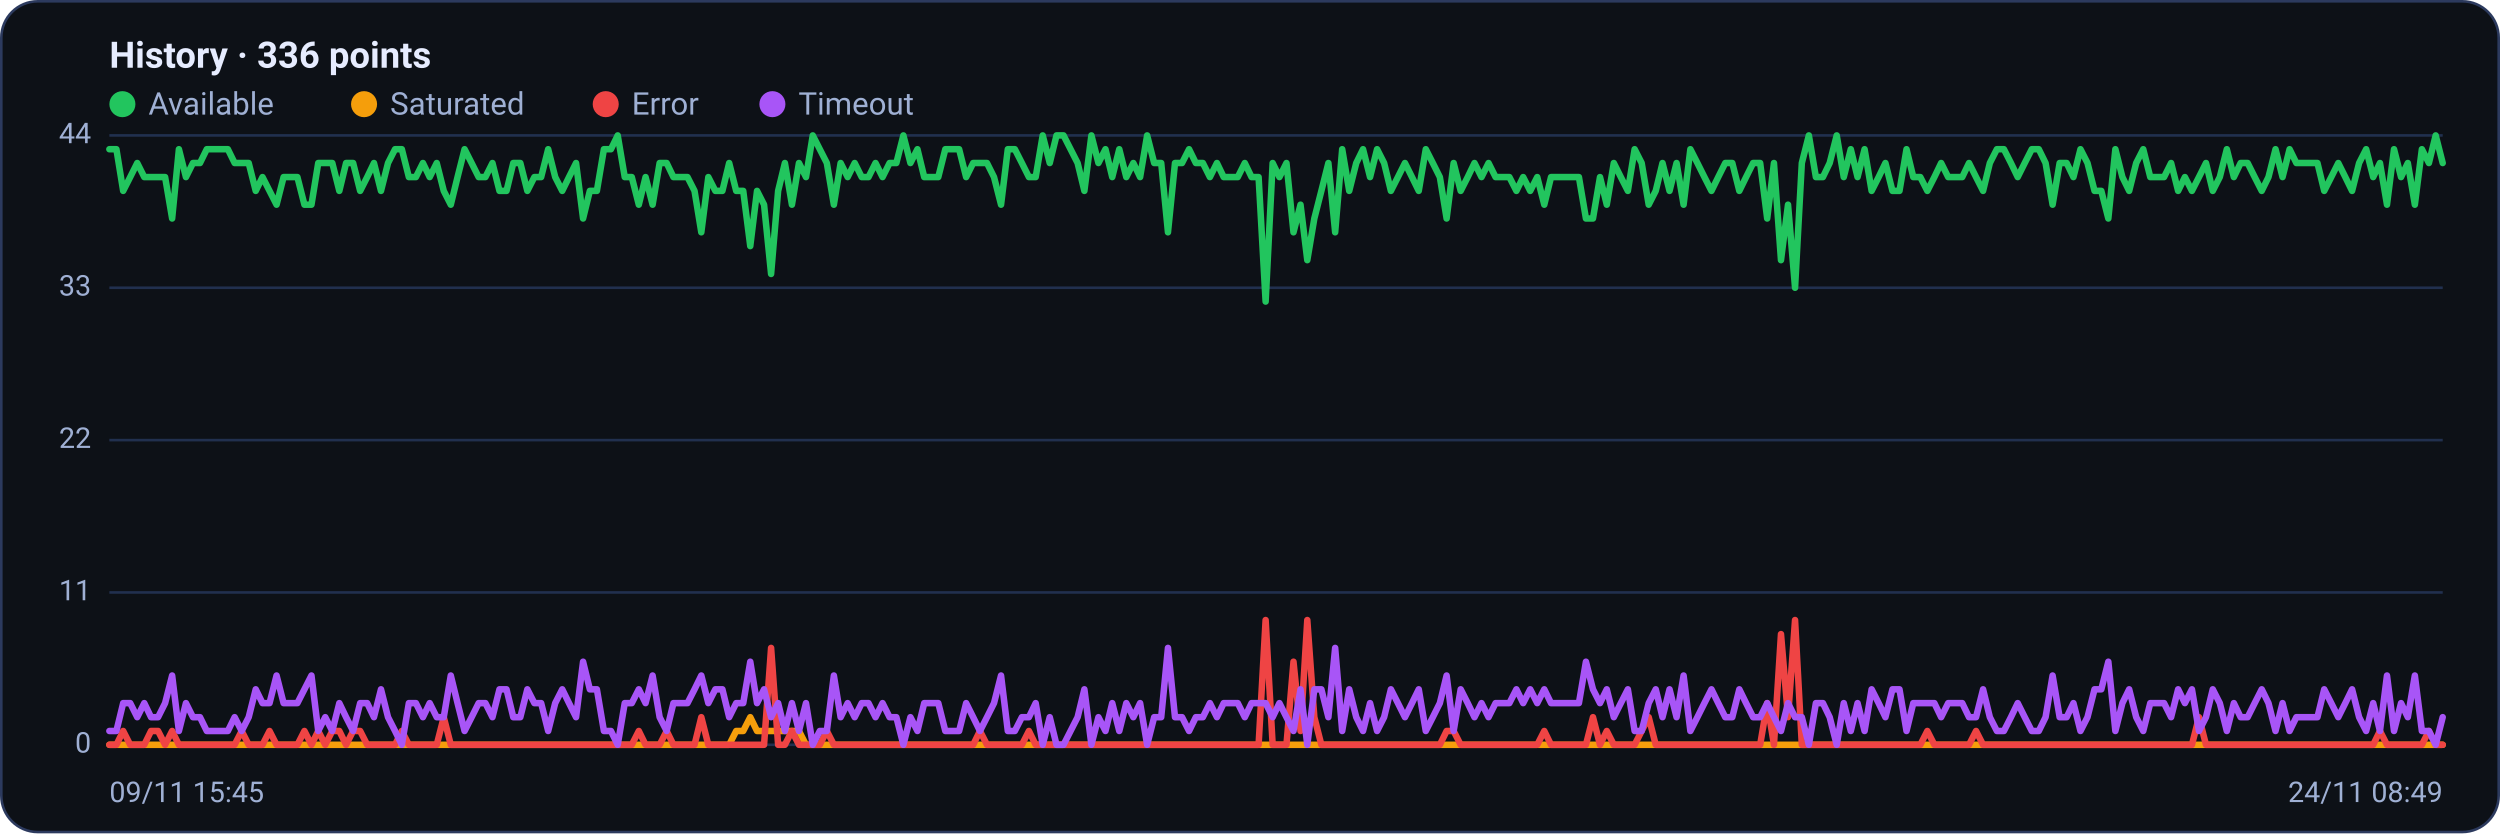
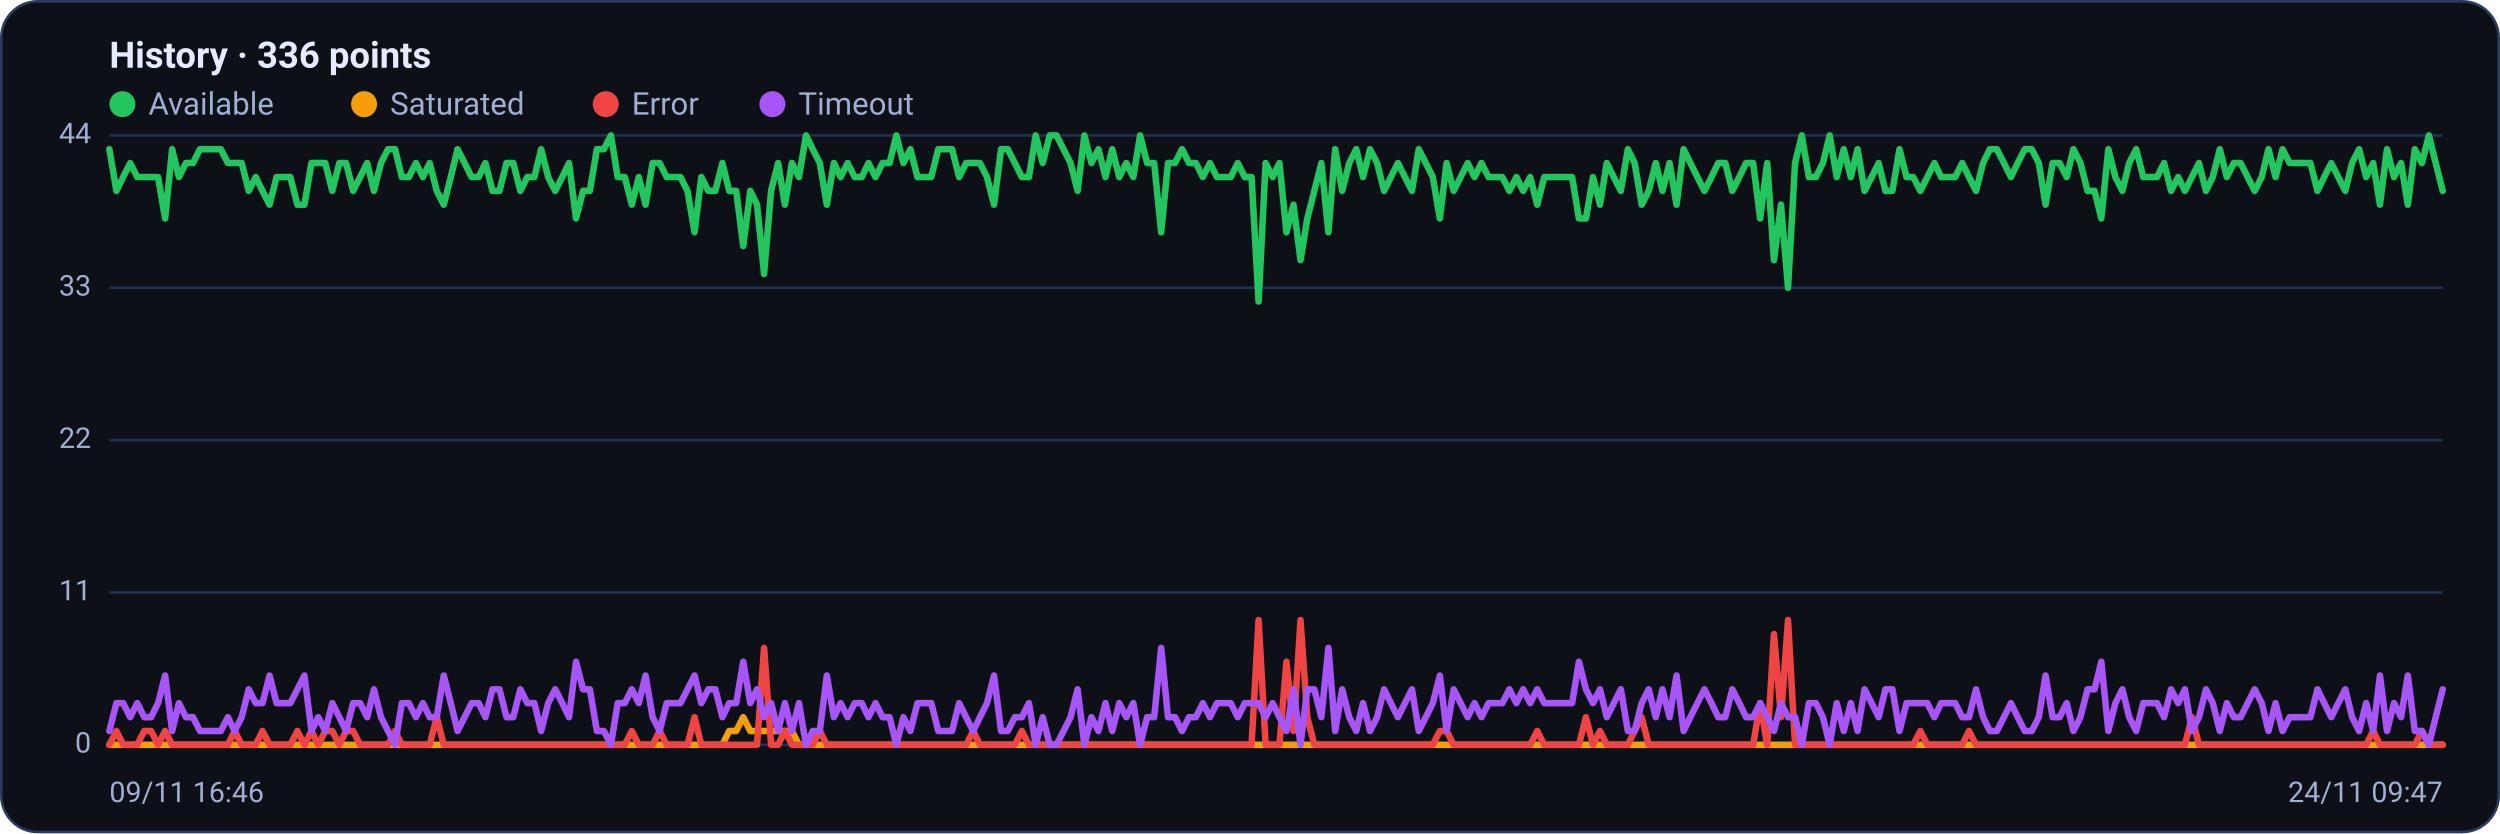
<svg xmlns="http://www.w3.org/2000/svg" viewBox="0 0 960 320" width="960" height="320" font-family="Segoe UI, system-ui, -apple-system, Roboto, Helvetica, Arial, sans-serif" role="img" aria-label="Availability history per region">
  <rect x="0.5" y="0.5" width="959" height="319" rx="14" fill="#0d1117" stroke="#2c3a5e" />
  <text x="42" y="26" font-size="14" font-weight="600" fill="#e6ecff">History · 336 points</text>
  <circle cx="47" cy="40" r="5" fill="#22c55e" />
  <text x="57" y="44" font-size="12" fill="#9fb0d4">Available</text>
  <circle cx="139.8" cy="40" r="5" fill="#f59e0b" />
  <text x="149.8" y="44" font-size="12" fill="#9fb0d4">Saturated</text>
  <circle cx="232.6" cy="40" r="5" fill="#ef4444" />
  <text x="242.6" y="44" font-size="12" fill="#9fb0d4">Error</text>
  <circle cx="296.6" cy="40" r="5" fill="#a855f7" />
  <text x="306.6" y="44" font-size="12" fill="#9fb0d4">Timeout</text>
  <line x1="42" y1="286.0" x2="938" y2="286.0" stroke="#21304f" stroke-width="1" />
  <text x="35" y="289.0" text-anchor="end" font-size="11" fill="#9fb0d4">0</text>
  <line x1="42" y1="227.5" x2="938" y2="227.5" stroke="#21304f" stroke-width="1" />
  <text x="35" y="230.5" text-anchor="end" font-size="11" fill="#9fb0d4">11</text>
  <line x1="42" y1="169.0" x2="938" y2="169.0" stroke="#21304f" stroke-width="1" />
  <text x="35" y="172.0" text-anchor="end" font-size="11" fill="#9fb0d4">22</text>
  <line x1="42" y1="110.5" x2="938" y2="110.5" stroke="#21304f" stroke-width="1" />
  <text x="35" y="113.5" text-anchor="end" font-size="11" fill="#9fb0d4">33</text>
  <line x1="42" y1="52.0" x2="938" y2="52.0" stroke="#21304f" stroke-width="1" />
  <text x="35" y="55.0" text-anchor="end" font-size="11" fill="#9fb0d4">44</text>
-   <polyline fill="none" stroke="#22c55e" stroke-width="2.5" stroke-linejoin="round" stroke-linecap="round" points="42.0,57.3 44.7,57.3 47.3,73.3 50.0,68.0 52.7,62.6 55.4,68.0 58.0,68.0 60.7,68.0 63.4,68.0 66.1,83.9 68.7,57.3 71.4,68.0 74.1,62.6 76.8,62.6 79.4,57.3 82.1,57.3 84.8,57.3 87.5,57.3 90.1,62.6 92.8,62.6 95.5,62.6 98.2,73.3 100.8,68.0 103.5,73.3 106.2,78.6 108.9,68.0 111.5,68.0 114.2,68.0 116.9,78.6 119.6,78.6 122.2,62.6 124.9,62.6 127.6,62.6 130.3,73.3 132.9,62.6 135.6,62.6 138.3,73.3 141.0,68.0 143.6,62.6 146.3,73.3 149.0,62.6 151.7,57.3 154.3,57.3 157.0,68.0 159.7,68.0 162.4,62.6 165.0,68.0 167.7,62.6 170.4,73.3 173.1,78.6 175.7,68.0 178.4,57.3 181.1,62.6 183.8,68.0 186.4,68.0 189.1,62.6 191.8,73.3 194.5,73.3 197.1,62.6 199.8,62.6 202.5,73.3 205.2,68.0 207.8,68.0 210.5,57.3 213.2,68.0 215.9,73.3 218.5,68.0 221.2,62.6 223.9,83.9 226.5,73.3 229.2,73.3 231.9,57.3 234.6,57.3 237.2,52.0 239.9,68.0 242.6,68.0 245.3,78.6 247.9,68.0 250.6,78.6 253.3,62.6 256.0,62.6 258.6,68.0 261.3,68.0 264.0,68.0 266.7,73.3 269.3,89.2 272.0,68.0 274.7,73.3 277.4,73.3 280.0,62.6 282.7,73.3 285.4,73.3 288.1,94.5 290.7,73.3 293.4,78.6 296.1,105.2 298.8,73.3 301.4,62.6 304.1,78.6 306.8,62.6 309.5,68.0 312.1,52.0 314.8,57.3 317.5,62.6 320.2,78.6 322.8,62.6 325.5,68.0 328.2,62.6 330.9,68.0 333.5,68.0 336.2,62.6 338.9,68.0 341.6,62.6 344.2,62.6 346.9,52.0 349.6,62.6 352.3,57.3 354.9,68.0 357.6,68.0 360.3,68.0 363.0,57.3 365.6,57.3 368.3,57.3 371.0,68.0 373.7,62.6 376.3,62.6 379.0,62.6 381.7,68.0 384.4,78.6 387.0,57.3 389.7,57.3 392.4,62.6 395.1,68.0 397.7,68.0 400.4,52.0 403.1,62.6 405.7,52.0 408.4,52.0 411.1,57.3 413.8,62.6 416.4,73.3 419.1,52.0 421.8,62.6 424.5,57.3 427.1,68.0 429.8,57.3 432.5,68.0 435.2,62.6 437.8,68.0 440.5,52.0 443.2,62.6 445.9,62.6 448.5,89.2 451.2,62.6 453.9,62.6 456.6,57.3 459.2,62.6 461.9,62.6 464.6,68.0 467.3,62.6 469.9,68.0 472.6,68.0 475.3,68.0 478.0,62.6 480.6,68.0 483.3,68.0 486.0,115.8 488.7,62.6 491.3,68.0 494.0,62.6 496.7,89.2 499.4,78.6 502.0,99.9 504.7,83.9 507.4,73.3 510.1,62.6 512.7,89.2 515.4,57.3 518.1,73.3 520.8,62.6 523.4,57.3 526.1,68.0 528.8,57.3 531.5,62.6 534.1,73.3 536.8,68.0 539.5,62.6 542.2,68.0 544.8,73.3 547.5,57.3 550.2,62.6 552.9,68.0 555.5,83.9 558.2,62.6 560.9,73.3 563.6,68.0 566.2,62.6 568.9,68.0 571.6,62.6 574.3,68.0 576.9,68.0 579.6,68.0 582.3,73.3 584.9,68.0 587.6,73.3 590.3,68.0 593.0,78.6 595.6,68.0 598.3,68.0 601.0,68.0 603.7,68.0 606.3,68.0 609.0,83.9 611.7,83.9 614.4,68.0 617.0,78.6 619.7,62.6 622.4,68.0 625.1,73.3 627.7,57.3 630.4,62.6 633.1,78.6 635.8,73.3 638.4,62.6 641.1,73.3 643.8,62.6 646.5,78.6 649.1,57.3 651.8,62.6 654.5,68.0 657.2,73.3 659.8,68.0 662.5,62.6 665.2,62.6 667.9,73.3 670.5,68.0 673.2,62.6 675.9,62.6 678.6,83.9 681.2,62.6 683.9,99.9 686.6,78.6 689.3,110.5 691.9,62.6 694.6,52.0 697.3,68.0 700.0,68.0 702.6,62.6 705.3,52.0 708.0,68.0 710.7,57.3 713.3,68.0 716.0,57.3 718.7,73.3 721.4,68.0 724.0,62.6 726.7,73.3 729.4,73.3 732.1,57.3 734.7,68.0 737.4,68.0 740.1,73.3 742.8,68.0 745.4,62.6 748.1,68.0 750.8,68.0 753.5,68.0 756.1,62.6 758.8,68.0 761.5,73.3 764.1,62.6 766.8,57.3 769.5,57.3 772.2,62.6 774.8,68.0 777.5,62.6 780.2,57.3 782.9,57.3 785.5,62.6 788.2,78.6 790.9,62.6 793.6,62.6 796.2,68.0 798.9,57.3 801.6,62.6 804.3,73.3 806.9,73.3 809.6,83.9 812.3,57.3 815.0,68.0 817.6,73.3 820.3,62.6 823.0,57.3 825.7,68.0 828.3,68.0 831.0,68.0 833.7,62.6 836.4,73.3 839.0,68.0 841.7,73.3 844.4,68.0 847.1,62.6 849.7,73.3 852.4,68.0 855.1,57.3 857.8,68.0 860.4,62.6 863.1,62.6 865.8,68.0 868.5,73.3 871.1,68.0 873.8,57.3 876.5,68.0 879.2,57.3 881.8,62.6 884.5,62.6 887.2,62.6 889.9,62.6 892.5,73.3 895.2,68.0 897.9,62.6 900.6,68.0 903.2,73.3 905.9,62.6 908.6,57.3 911.3,68.0 913.9,62.6 916.6,78.6 919.3,57.3 922.0,68.0 924.6,62.6 927.3,78.6 930.0,57.3 932.7,62.6 935.3,52.0 938.0,62.6" />
-   <polyline fill="none" stroke="#f59e0b" stroke-width="2.5" stroke-linejoin="round" stroke-linecap="round" points="42.0,286.0 44.7,286.0 47.3,286.0 50.0,286.0 52.7,286.0 55.4,286.0 58.0,286.0 60.7,286.0 63.4,286.0 66.1,286.0 68.7,286.0 71.4,286.0 74.1,286.0 76.8,286.0 79.4,286.0 82.1,286.0 84.8,286.0 87.5,286.0 90.1,286.0 92.8,286.0 95.5,286.0 98.2,286.0 100.8,286.0 103.5,286.0 106.2,286.0 108.9,286.0 111.5,286.0 114.2,286.0 116.9,286.0 119.6,286.0 122.2,286.0 124.9,286.0 127.6,286.0 130.3,286.0 132.9,286.0 135.6,286.0 138.3,286.0 141.0,286.0 143.6,286.0 146.3,286.0 149.0,286.0 151.7,286.0 154.3,286.0 157.0,286.0 159.7,286.0 162.4,286.0 165.0,286.0 167.7,286.0 170.4,286.0 173.1,286.0 175.7,286.0 178.4,286.0 181.1,286.0 183.8,286.0 186.4,286.0 189.1,286.0 191.8,286.0 194.5,286.0 197.1,286.0 199.8,286.0 202.5,286.0 205.2,286.0 207.8,286.0 210.5,286.0 213.2,286.0 215.9,286.0 218.5,286.0 221.2,286.0 223.9,286.0 226.5,286.0 229.2,286.0 231.9,286.0 234.6,286.0 237.2,286.0 239.9,286.0 242.6,286.0 245.3,286.0 247.9,286.0 250.6,286.0 253.3,286.0 256.0,286.0 258.6,286.0 261.3,286.0 264.0,286.0 266.7,286.0 269.3,286.0 272.0,286.0 274.7,286.0 277.4,286.0 280.0,286.0 282.7,280.7 285.4,280.7 288.1,275.4 290.7,280.7 293.4,280.7 296.1,280.7 298.8,280.7 301.4,280.7 304.1,280.7 306.8,280.7 309.5,286.0 312.1,286.0 314.8,286.0 317.5,286.0 320.2,286.0 322.8,286.0 325.5,286.0 328.2,286.0 330.9,286.0 333.5,286.0 336.2,286.0 338.9,286.0 341.6,286.0 344.2,286.0 346.9,286.0 349.6,286.0 352.3,286.0 354.9,286.0 357.6,286.0 360.3,286.0 363.0,286.0 365.6,286.0 368.3,286.0 371.0,286.0 373.7,286.0 376.3,286.0 379.0,286.0 381.7,286.0 384.4,286.0 387.0,286.0 389.7,286.0 392.4,286.0 395.1,286.0 397.7,286.0 400.4,286.0 403.1,286.0 405.7,286.0 408.4,286.0 411.1,286.0 413.8,286.0 416.4,286.0 419.1,286.0 421.8,286.0 424.5,286.0 427.1,286.0 429.8,286.0 432.5,286.0 435.2,286.0 437.8,286.0 440.5,286.0 443.2,286.0 445.9,286.0 448.5,286.0 451.2,286.0 453.9,286.0 456.6,286.0 459.2,286.0 461.9,286.0 464.6,286.0 467.3,286.0 469.9,286.0 472.6,286.0 475.3,286.0 478.0,286.0 480.6,286.0 483.3,286.0 486.0,286.0 488.7,286.0 491.3,286.0 494.0,286.0 496.7,286.0 499.4,286.0 502.0,286.0 504.7,286.0 507.4,286.0 510.1,286.0 512.7,286.0 515.4,286.0 518.1,286.0 520.8,286.0 523.4,286.0 526.1,286.0 528.8,286.0 531.5,286.0 534.1,286.0 536.8,286.0 539.5,286.0 542.2,286.0 544.8,286.0 547.5,286.0 550.2,286.0 552.9,286.0 555.5,286.0 558.2,286.0 560.9,286.0 563.6,286.0 566.2,286.0 568.9,286.0 571.6,286.0 574.3,286.0 576.9,286.0 579.6,286.0 582.3,286.0 584.9,286.0 587.6,286.0 590.3,286.0 593.0,286.0 595.6,286.0 598.3,286.0 601.0,286.0 603.7,286.0 606.3,286.0 609.0,286.0 611.7,286.0 614.4,286.0 617.0,286.0 619.7,286.0 622.4,286.0 625.1,286.0 627.7,286.0 630.4,286.0 633.1,286.0 635.8,286.0 638.4,286.0 641.1,286.0 643.8,286.0 646.5,286.0 649.1,286.0 651.8,286.0 654.5,286.0 657.2,286.0 659.8,286.0 662.5,286.0 665.2,286.0 667.9,286.0 670.5,286.0 673.2,286.0 675.9,286.0 678.6,286.0 681.2,286.0 683.9,286.0 686.6,286.0 689.3,286.0 691.9,286.0 694.6,286.0 697.3,286.0 700.0,286.0 702.6,286.0 705.3,286.0 708.0,286.0 710.7,286.0 713.3,286.0 716.0,286.0 718.7,286.0 721.4,286.0 724.0,286.0 726.7,286.0 729.4,286.0 732.1,286.0 734.7,286.0 737.4,286.0 740.1,286.0 742.8,286.0 745.4,286.0 748.1,286.0 750.8,286.0 753.5,286.0 756.1,286.0 758.8,286.0 761.5,286.0 764.1,286.0 766.8,286.0 769.5,286.0 772.2,286.0 774.8,286.0 777.5,286.0 780.2,286.0 782.9,286.0 785.5,286.0 788.2,286.0 790.9,286.0 793.6,286.0 796.2,286.0 798.9,286.0 801.6,286.0 804.3,286.0 806.9,286.0 809.6,286.0 812.3,286.0 815.0,286.0 817.6,286.0 820.3,286.0 823.0,286.0 825.7,286.0 828.3,286.0 831.0,286.0 833.7,286.0 836.4,286.0 839.0,286.0 841.7,286.0 844.4,286.0 847.1,286.0 849.7,286.0 852.4,286.0 855.1,286.0 857.8,286.0 860.4,286.0 863.1,286.0 865.8,286.0 868.5,286.0 871.1,286.0 873.8,286.0 876.5,286.0 879.2,286.0 881.8,286.0 884.5,286.0 887.2,286.0 889.9,286.0 892.5,286.0 895.2,286.0 897.9,286.0 900.6,286.0 903.2,286.0 905.9,286.0 908.6,286.0 911.3,286.0 913.9,286.0 916.6,286.0 919.3,286.0 922.0,286.0 924.6,286.0 927.3,286.0 930.0,286.0 932.7,286.0 935.3,286.0 938.0,286.0" />
-   <polyline fill="none" stroke="#ef4444" stroke-width="2.5" stroke-linejoin="round" stroke-linecap="round" points="42.0,286.0 44.7,286.0 47.3,280.7 50.0,286.0 52.7,286.0 55.4,286.0 58.0,280.7 60.7,280.7 63.4,286.0 66.1,280.7 68.7,286.0 71.4,286.0 74.1,286.0 76.8,286.0 79.4,286.0 82.1,286.0 84.8,286.0 87.5,286.0 90.1,286.0 92.8,280.7 95.5,286.0 98.2,286.0 100.8,286.0 103.5,280.7 106.2,286.0 108.9,286.0 111.5,286.0 114.2,286.0 116.9,280.7 119.6,286.0 122.2,280.7 124.9,286.0 127.6,280.7 130.3,280.7 132.9,286.0 135.6,280.7 138.3,280.7 141.0,286.0 143.6,286.0 146.3,286.0 149.0,286.0 151.7,286.0 154.3,280.7 157.0,286.0 159.7,286.0 162.4,286.0 165.0,286.0 167.7,286.0 170.4,275.4 173.1,286.0 175.7,286.0 178.4,286.0 181.1,286.0 183.8,286.0 186.4,286.0 189.1,286.0 191.8,286.0 194.5,286.0 197.1,286.0 199.8,286.0 202.5,286.0 205.2,286.0 207.8,286.0 210.5,286.0 213.2,286.0 215.9,286.0 218.5,286.0 221.2,286.0 223.9,286.0 226.5,286.0 229.2,286.0 231.9,286.0 234.6,286.0 237.2,286.0 239.9,286.0 242.6,286.0 245.3,280.7 247.9,286.0 250.6,286.0 253.3,286.0 256.0,280.7 258.6,286.0 261.3,286.0 264.0,286.0 266.7,286.0 269.3,275.4 272.0,286.0 274.7,286.0 277.4,286.0 280.0,286.0 282.7,286.0 285.4,286.0 288.1,286.0 290.7,286.0 293.4,286.0 296.1,248.8 298.8,286.0 301.4,286.0 304.1,280.7 306.8,286.0 309.5,286.0 312.1,286.0 314.8,286.0 317.5,280.7 320.2,286.0 322.8,286.0 325.5,286.0 328.2,286.0 330.9,286.0 333.5,286.0 336.2,286.0 338.9,286.0 341.6,286.0 344.2,286.0 346.9,286.0 349.6,286.0 352.3,286.0 354.9,286.0 357.6,286.0 360.3,286.0 363.0,286.0 365.6,286.0 368.3,286.0 371.0,286.0 373.7,286.0 376.3,280.7 379.0,286.0 381.7,286.0 384.4,286.0 387.0,286.0 389.7,286.0 392.4,286.0 395.1,280.7 397.7,286.0 400.4,286.0 403.1,286.0 405.7,286.0 408.4,286.0 411.1,286.0 413.8,286.0 416.4,286.0 419.1,286.0 421.8,286.0 424.5,286.0 427.1,286.0 429.8,286.0 432.5,286.0 435.2,286.0 437.8,286.0 440.5,286.0 443.2,286.0 445.9,286.0 448.5,286.0 451.2,286.0 453.9,286.0 456.6,286.0 459.2,286.0 461.9,286.0 464.6,286.0 467.3,286.0 469.9,286.0 472.6,286.0 475.3,286.0 478.0,286.0 480.6,286.0 483.3,286.0 486.0,238.1 488.7,286.0 491.3,286.0 494.0,286.0 496.7,254.1 499.4,280.7 502.0,238.1 504.7,275.4 507.4,286.0 510.1,286.0 512.7,286.0 515.4,286.0 518.1,286.0 520.8,286.0 523.4,286.0 526.1,286.0 528.8,286.0 531.5,286.0 534.1,286.0 536.8,286.0 539.5,286.0 542.2,286.0 544.8,286.0 547.5,286.0 550.2,286.0 552.9,286.0 555.5,280.7 558.2,280.7 560.9,286.0 563.6,286.0 566.2,286.0 568.9,286.0 571.6,286.0 574.3,286.0 576.9,286.0 579.6,286.0 582.3,286.0 584.9,286.0 587.6,286.0 590.3,286.0 593.0,280.7 595.6,286.0 598.3,286.0 601.0,286.0 603.7,286.0 606.3,286.0 609.0,286.0 611.7,275.4 614.4,286.0 617.0,280.7 619.7,286.0 622.4,286.0 625.1,286.0 627.7,286.0 630.4,280.7 633.1,275.4 635.8,286.0 638.4,286.0 641.1,286.0 643.8,286.0 646.5,286.0 649.1,286.0 651.8,286.0 654.5,286.0 657.2,286.0 659.8,286.0 662.5,286.0 665.2,286.0 667.9,286.0 670.5,286.0 673.2,286.0 675.9,286.0 678.6,270.0 681.2,286.0 683.9,243.5 686.6,275.4 689.3,238.1 691.9,286.0 694.6,286.0 697.3,286.0 700.0,286.0 702.6,286.0 705.3,286.0 708.0,286.0 710.7,286.0 713.3,286.0 716.0,286.0 718.7,286.0 721.4,286.0 724.0,286.0 726.7,286.0 729.4,286.0 732.1,286.0 734.7,286.0 737.4,286.0 740.1,280.7 742.8,286.0 745.4,286.0 748.1,286.0 750.8,286.0 753.5,286.0 756.1,286.0 758.8,280.7 761.5,286.0 764.1,286.0 766.8,286.0 769.5,286.0 772.2,286.0 774.8,286.0 777.5,286.0 780.2,286.0 782.9,286.0 785.5,286.0 788.2,286.0 790.9,286.0 793.6,286.0 796.2,286.0 798.9,286.0 801.6,286.0 804.3,286.0 806.9,286.0 809.6,286.0 812.3,286.0 815.0,286.0 817.6,286.0 820.3,286.0 823.0,286.0 825.7,286.0 828.3,286.0 831.0,286.0 833.7,286.0 836.4,286.0 839.0,286.0 841.7,286.0 844.4,275.4 847.1,286.0 849.7,286.0 852.4,286.0 855.1,286.0 857.8,286.0 860.4,286.0 863.1,286.0 865.8,286.0 868.5,286.0 871.1,286.0 873.8,286.0 876.5,286.0 879.2,286.0 881.8,286.0 884.5,286.0 887.2,286.0 889.9,286.0 892.5,286.0 895.2,286.0 897.9,286.0 900.6,286.0 903.2,286.0 905.9,286.0 908.6,286.0 911.3,286.0 913.9,280.7 916.6,286.0 919.3,286.0 922.0,286.0 924.6,286.0 927.3,286.0 930.0,286.0 932.7,280.7 935.3,286.0 938.0,286.0" />
-   <polyline fill="none" stroke="#a855f7" stroke-width="2.5" stroke-linejoin="round" stroke-linecap="round" points="42.0,280.7 44.7,280.7 47.3,270.0 50.0,270.0 52.7,275.4 55.4,270.0 58.0,275.4 60.7,275.4 63.4,270.0 66.1,259.4 68.7,280.7 71.4,270.0 74.1,275.4 76.8,275.4 79.4,280.7 82.1,280.7 84.8,280.7 87.5,280.7 90.1,275.4 92.8,280.7 95.5,275.4 98.2,264.7 100.8,270.0 103.5,270.0 106.2,259.4 108.9,270.0 111.5,270.0 114.2,270.0 116.9,264.7 119.6,259.4 122.2,280.7 124.9,275.4 127.6,280.7 130.3,270.0 132.9,275.4 135.6,280.7 138.3,270.0 141.0,270.0 143.6,275.4 146.3,264.7 149.0,275.4 151.7,280.7 154.3,286.0 157.0,270.0 159.7,270.0 162.4,275.4 165.0,270.0 167.7,275.4 170.4,275.4 173.1,259.4 175.7,270.0 178.4,280.7 181.1,275.4 183.8,270.0 186.4,270.0 189.1,275.4 191.8,264.7 194.5,264.7 197.1,275.4 199.8,275.4 202.5,264.7 205.2,270.0 207.8,270.0 210.5,280.7 213.2,270.0 215.9,264.7 218.5,270.0 221.2,275.4 223.9,254.1 226.5,264.7 229.2,264.7 231.9,280.7 234.6,280.7 237.2,286.0 239.9,270.0 242.6,270.0 245.3,264.7 247.9,270.0 250.6,259.4 253.3,275.4 256.0,280.7 258.6,270.0 261.3,270.0 264.0,270.0 266.7,264.7 269.3,259.4 272.0,270.0 274.7,264.7 277.4,264.7 280.0,275.4 282.7,270.0 285.4,270.0 288.1,254.1 290.7,270.0 293.4,264.7 296.1,275.4 298.8,270.0 301.4,280.7 304.1,270.0 306.8,280.7 309.5,270.0 312.1,286.0 314.8,280.7 317.5,280.7 320.2,259.4 322.8,275.4 325.5,270.0 328.2,275.4 330.9,270.0 333.5,270.0 336.2,275.4 338.9,270.0 341.6,275.4 344.2,275.4 346.9,286.0 349.6,275.4 352.3,280.7 354.9,270.0 357.6,270.0 360.3,270.0 363.0,280.7 365.6,280.7 368.3,280.7 371.0,270.0 373.7,275.4 376.3,280.7 379.0,275.4 381.7,270.0 384.4,259.4 387.0,280.7 389.7,280.7 392.4,275.4 395.1,275.4 397.7,270.0 400.4,286.0 403.1,275.4 405.7,286.0 408.4,286.0 411.1,280.7 413.8,275.4 416.4,264.7 419.1,286.0 421.8,275.4 424.5,280.7 427.1,270.0 429.8,280.7 432.5,270.0 435.2,275.4 437.8,270.0 440.5,286.0 443.2,275.4 445.9,275.4 448.5,248.8 451.2,275.4 453.9,275.4 456.6,280.7 459.2,275.4 461.9,275.4 464.6,270.0 467.3,275.4 469.9,270.0 472.6,270.0 475.3,270.0 478.0,275.4 480.6,270.0 483.3,270.0 486.0,270.0 488.7,275.4 491.3,270.0 494.0,275.4 496.7,280.7 499.4,264.7 502.0,286.0 504.7,264.7 507.4,264.7 510.1,275.4 512.7,248.8 515.4,280.7 518.1,264.7 520.8,275.4 523.4,280.7 526.1,270.0 528.8,280.7 531.5,275.4 534.1,264.7 536.8,270.0 539.5,275.4 542.2,270.0 544.8,264.7 547.5,280.7 550.2,275.4 552.9,270.0 555.5,259.4 558.2,280.7 560.9,264.7 563.6,270.0 566.2,275.4 568.9,270.0 571.6,275.4 574.3,270.0 576.9,270.0 579.6,270.0 582.3,264.7 584.9,270.0 587.6,264.7 590.3,270.0 593.0,264.7 595.6,270.0 598.3,270.0 601.0,270.0 603.7,270.0 606.3,270.0 609.0,254.1 611.7,264.7 614.4,270.0 617.0,264.7 619.7,275.4 622.4,270.0 625.1,264.7 627.7,280.7 630.4,280.7 633.1,270.0 635.8,264.7 638.4,275.4 641.1,264.7 643.8,275.4 646.5,259.4 649.1,280.7 651.8,275.4 654.5,270.0 657.2,264.7 659.8,270.0 662.5,275.4 665.2,275.4 667.9,264.7 670.5,270.0 673.2,275.4 675.9,275.4 678.6,270.0 681.2,275.4 683.9,280.7 686.6,270.0 689.3,275.4 691.9,275.4 694.6,286.0 697.3,270.0 700.0,270.0 702.6,275.4 705.3,286.0 708.0,270.0 710.7,280.7 713.3,270.0 716.0,280.7 718.7,264.7 721.4,270.0 724.0,275.4 726.7,264.7 729.4,264.7 732.1,280.7 734.7,270.0 737.4,270.0 740.1,270.0 742.8,270.0 745.4,275.4 748.1,270.0 750.8,270.0 753.5,270.0 756.1,275.4 758.8,275.4 761.5,264.7 764.1,275.4 766.8,280.7 769.5,280.7 772.2,275.4 774.8,270.0 777.5,275.4 780.2,280.7 782.9,280.7 785.5,275.4 788.2,259.4 790.9,275.4 793.6,275.4 796.2,270.0 798.9,280.7 801.6,275.4 804.3,264.7 806.9,264.7 809.6,254.1 812.3,280.7 815.0,270.0 817.6,264.7 820.3,275.4 823.0,280.7 825.7,270.0 828.3,270.0 831.0,270.0 833.7,275.4 836.4,264.7 839.0,270.0 841.7,264.7 844.4,280.7 847.1,275.4 849.7,264.7 852.4,270.0 855.1,280.7 857.8,270.0 860.4,275.4 863.1,275.4 865.8,270.0 868.5,264.7 871.1,270.0 873.8,280.7 876.5,270.0 879.2,280.7 881.8,275.4 884.5,275.4 887.2,275.4 889.9,275.4 892.5,264.7 895.2,270.0 897.9,275.4 900.6,270.0 903.2,264.7 905.9,275.4 908.6,280.7 911.3,270.0 913.9,280.7 916.6,259.4 919.3,280.7 922.0,270.0 924.6,275.4 927.3,259.4 930.0,280.7 932.7,280.7 935.3,286.0 938.0,275.4" />
-   <text x="42" y="308" font-size="11" fill="#9fb0d4">09/11 15:45</text>
-   <text x="938" y="308" text-anchor="end" font-size="11" fill="#9fb0d4">24/11 08:49</text>
+   <polyline fill="none" stroke="#22c55e" stroke-width="2.5" stroke-linejoin="round" stroke-linecap="round" points="42.0,57.3 44.7,73.3 47.3,68.0 50.0,62.6 52.7,68.0 55.4,68.0 58.0,68.0 60.7,68.0 63.4,83.9 66.1,57.3 68.7,68.0 71.4,62.6 74.1,62.6 76.8,57.3 79.4,57.3 82.1,57.3 84.8,57.3 87.5,62.6 90.1,62.6 92.8,62.6 95.5,73.3 98.2,68.0 100.8,73.3 103.5,78.6 106.2,68.0 108.9,68.0 111.5,68.0 114.2,78.6 116.9,78.6 119.6,62.6 122.2,62.6 124.9,62.6 127.6,73.3 130.3,62.6 132.9,62.6 135.6,73.3 138.3,68.0 141.0,62.6 143.6,73.3 146.3,62.6 149.0,57.3 151.7,57.3 154.3,68.0 157.0,68.0 159.7,62.6 162.4,68.0 165.0,62.6 167.7,73.3 170.4,78.6 173.1,68.0 175.7,57.3 178.4,62.6 181.1,68.0 183.8,68.0 186.4,62.6 189.1,73.3 191.8,73.3 194.5,62.6 197.1,62.6 199.8,73.3 202.5,68.0 205.2,68.0 207.8,57.3 210.5,68.0 213.2,73.3 215.9,68.0 218.5,62.6 221.2,83.9 223.9,73.3 226.5,73.3 229.2,57.3 231.9,57.3 234.6,52.0 237.2,68.0 239.9,68.0 242.6,78.6 245.3,68.0 247.9,78.6 250.6,62.6 253.3,62.6 256.0,68.0 258.6,68.0 261.3,68.0 264.0,73.3 266.7,89.2 269.3,68.0 272.0,73.3 274.7,73.3 277.4,62.6 280.0,73.3 282.7,73.3 285.4,94.5 288.1,73.3 290.7,78.6 293.4,105.2 296.1,73.3 298.8,62.6 301.4,78.6 304.1,62.6 306.8,68.0 309.5,52.0 312.1,57.3 314.8,62.6 317.5,78.6 320.2,62.6 322.8,68.0 325.5,62.6 328.2,68.0 330.9,68.0 333.5,62.6 336.2,68.0 338.9,62.6 341.6,62.6 344.2,52.0 346.9,62.6 349.6,57.3 352.3,68.0 354.9,68.0 357.6,68.0 360.3,57.3 363.0,57.3 365.6,57.3 368.3,68.0 371.0,62.6 373.7,62.6 376.3,62.6 379.0,68.0 381.7,78.6 384.4,57.3 387.0,57.3 389.7,62.6 392.4,68.0 395.1,68.0 397.7,52.0 400.4,62.6 403.1,52.0 405.7,52.0 408.4,57.3 411.1,62.6 413.8,73.3 416.4,52.0 419.1,62.6 421.8,57.3 424.5,68.0 427.1,57.3 429.8,68.0 432.5,62.6 435.2,68.0 437.8,52.0 440.5,62.6 443.2,62.6 445.9,89.2 448.5,62.6 451.2,62.6 453.9,57.3 456.6,62.6 459.2,62.6 461.9,68.0 464.6,62.6 467.3,68.0 469.9,68.0 472.6,68.0 475.3,62.6 478.0,68.0 480.6,68.0 483.3,115.8 486.0,62.6 488.7,68.0 491.3,62.6 494.0,89.2 496.7,78.6 499.4,99.9 502.0,83.9 504.7,73.3 507.4,62.6 510.1,89.2 512.7,57.3 515.4,73.3 518.1,62.6 520.8,57.3 523.4,68.0 526.1,57.3 528.8,62.6 531.5,73.3 534.1,68.0 536.8,62.6 539.5,68.0 542.2,73.3 544.8,57.3 547.5,62.6 550.2,68.0 552.9,83.9 555.5,62.6 558.2,73.3 560.9,68.0 563.6,62.6 566.2,68.0 568.9,62.6 571.6,68.0 574.3,68.0 576.9,68.0 579.6,73.3 582.3,68.0 584.9,73.3 587.6,68.0 590.3,78.6 593.0,68.0 595.6,68.0 598.3,68.0 601.0,68.0 603.7,68.0 606.3,83.9 609.0,83.9 611.7,68.0 614.4,78.6 617.0,62.6 619.7,68.0 622.4,73.3 625.1,57.3 627.7,62.6 630.4,78.6 633.1,73.3 635.8,62.6 638.4,73.3 641.1,62.6 643.8,78.6 646.5,57.3 649.1,62.6 651.8,68.0 654.5,73.3 657.2,68.0 659.8,62.6 662.5,62.6 665.2,73.3 667.9,68.0 670.5,62.6 673.2,62.6 675.9,83.9 678.6,62.6 681.2,99.9 683.9,78.6 686.6,110.5 689.3,62.6 691.9,52.0 694.6,68.0 697.3,68.0 700.0,62.6 702.6,52.0 705.3,68.0 708.0,57.3 710.7,68.0 713.3,57.3 716.0,73.3 718.7,68.0 721.4,62.6 724.0,73.3 726.7,73.3 729.4,57.3 732.1,68.0 734.7,68.0 737.4,73.3 740.1,68.0 742.8,62.6 745.4,68.0 748.1,68.0 750.8,68.0 753.5,62.6 756.1,68.0 758.8,73.3 761.5,62.6 764.1,57.3 766.8,57.3 769.5,62.6 772.2,68.0 774.8,62.6 777.5,57.3 780.2,57.3 782.9,62.6 785.5,78.6 788.2,62.6 790.9,62.6 793.6,68.0 796.2,57.3 798.9,62.6 801.6,73.3 804.3,73.3 806.9,83.9 809.6,57.3 812.3,68.0 815.0,73.3 817.6,62.6 820.3,57.3 823.0,68.0 825.7,68.0 828.3,68.0 831.0,62.6 833.7,73.3 836.4,68.0 839.0,73.3 841.7,68.0 844.4,62.6 847.1,73.3 849.7,68.0 852.4,57.3 855.1,68.0 857.8,62.6 860.4,62.6 863.1,68.0 865.8,73.3 868.5,68.0 871.1,57.3 873.8,68.0 876.5,57.3 879.2,62.6 881.8,62.6 884.5,62.6 887.2,62.6 889.9,73.3 892.5,68.0 895.2,62.6 897.9,68.0 900.6,73.3 903.2,62.6 905.9,57.3 908.6,68.0 911.3,62.6 913.9,78.6 916.6,57.3 919.3,68.0 922.0,62.6 924.6,78.6 927.3,57.3 930.0,62.6 932.7,52.0 935.3,62.6 938.0,73.3" />
+   <polyline fill="none" stroke="#f59e0b" stroke-width="2.5" stroke-linejoin="round" stroke-linecap="round" points="42.0,286.0 44.7,286.0 47.3,286.0 50.0,286.0 52.7,286.0 55.4,286.0 58.0,286.0 60.7,286.0 63.4,286.0 66.1,286.0 68.7,286.0 71.4,286.0 74.1,286.0 76.8,286.0 79.4,286.0 82.1,286.0 84.8,286.0 87.5,286.0 90.1,286.0 92.8,286.0 95.5,286.0 98.2,286.0 100.8,286.0 103.5,286.0 106.2,286.0 108.9,286.0 111.5,286.0 114.2,286.0 116.9,286.0 119.6,286.0 122.2,286.0 124.9,286.0 127.6,286.0 130.3,286.0 132.9,286.0 135.6,286.0 138.3,286.0 141.0,286.0 143.6,286.0 146.3,286.0 149.0,286.0 151.7,286.0 154.3,286.0 157.0,286.0 159.7,286.0 162.4,286.0 165.0,286.0 167.7,286.0 170.4,286.0 173.1,286.0 175.7,286.0 178.4,286.0 181.1,286.0 183.8,286.0 186.4,286.0 189.1,286.0 191.8,286.0 194.5,286.0 197.1,286.0 199.8,286.0 202.5,286.0 205.2,286.0 207.8,286.0 210.5,286.0 213.2,286.0 215.9,286.0 218.5,286.0 221.2,286.0 223.9,286.0 226.5,286.0 229.2,286.0 231.9,286.0 234.6,286.0 237.2,286.0 239.9,286.0 242.6,286.0 245.3,286.0 247.9,286.0 250.6,286.0 253.3,286.0 256.0,286.0 258.6,286.0 261.3,286.0 264.0,286.0 266.7,286.0 269.3,286.0 272.0,286.0 274.7,286.0 277.4,286.0 280.0,280.7 282.7,280.7 285.4,275.4 288.1,280.7 290.7,280.7 293.4,280.7 296.1,280.7 298.8,280.7 301.4,280.7 304.1,280.7 306.8,286.0 309.5,286.0 312.1,286.0 314.8,286.0 317.5,286.0 320.2,286.0 322.8,286.0 325.5,286.0 328.2,286.0 330.9,286.0 333.5,286.0 336.2,286.0 338.9,286.0 341.6,286.0 344.2,286.0 346.9,286.0 349.6,286.0 352.3,286.0 354.9,286.0 357.6,286.0 360.3,286.0 363.0,286.0 365.6,286.0 368.3,286.0 371.0,286.0 373.7,286.0 376.3,286.0 379.0,286.0 381.7,286.0 384.4,286.0 387.0,286.0 389.7,286.0 392.4,286.0 395.1,286.0 397.7,286.0 400.4,286.0 403.1,286.0 405.7,286.0 408.4,286.0 411.1,286.0 413.8,286.0 416.4,286.0 419.1,286.0 421.8,286.0 424.5,286.0 427.1,286.0 429.8,286.0 432.5,286.0 435.2,286.0 437.8,286.0 440.5,286.0 443.2,286.0 445.9,286.0 448.5,286.0 451.2,286.0 453.9,286.0 456.6,286.0 459.2,286.0 461.9,286.0 464.6,286.0 467.3,286.0 469.9,286.0 472.6,286.0 475.3,286.0 478.0,286.0 480.6,286.0 483.3,286.0 486.0,286.0 488.7,286.0 491.3,286.0 494.0,286.0 496.7,286.0 499.4,286.0 502.0,286.0 504.7,286.0 507.4,286.0 510.1,286.0 512.7,286.0 515.4,286.0 518.1,286.0 520.8,286.0 523.4,286.0 526.1,286.0 528.8,286.0 531.5,286.0 534.1,286.0 536.8,286.0 539.5,286.0 542.2,286.0 544.8,286.0 547.5,286.0 550.2,286.0 552.9,286.0 555.5,286.0 558.2,286.0 560.9,286.0 563.6,286.0 566.2,286.0 568.9,286.0 571.6,286.0 574.3,286.0 576.9,286.0 579.6,286.0 582.3,286.0 584.9,286.0 587.6,286.0 590.3,286.0 593.0,286.0 595.6,286.0 598.3,286.0 601.0,286.0 603.7,286.0 606.3,286.0 609.0,286.0 611.7,286.0 614.4,286.0 617.0,286.0 619.7,286.0 622.4,286.0 625.1,286.0 627.7,286.0 630.4,286.0 633.1,286.0 635.8,286.0 638.4,286.0 641.1,286.0 643.8,286.0 646.5,286.0 649.1,286.0 651.8,286.0 654.5,286.0 657.2,286.0 659.8,286.0 662.5,286.0 665.2,286.0 667.9,286.0 670.5,286.0 673.2,286.0 675.9,286.0 678.6,286.0 681.2,286.0 683.9,286.0 686.6,286.0 689.3,286.0 691.9,286.0 694.6,286.0 697.3,286.0 700.0,286.0 702.6,286.0 705.3,286.0 708.0,286.0 710.7,286.0 713.3,286.0 716.0,286.0 718.7,286.0 721.4,286.0 724.0,286.0 726.7,286.0 729.4,286.0 732.1,286.0 734.7,286.0 737.4,286.0 740.1,286.0 742.8,286.0 745.4,286.0 748.1,286.0 750.8,286.0 753.5,286.0 756.1,286.0 758.8,286.0 761.5,286.0 764.1,286.0 766.8,286.0 769.5,286.0 772.2,286.0 774.8,286.0 777.5,286.0 780.2,286.0 782.9,286.0 785.5,286.0 788.2,286.0 790.9,286.0 793.6,286.0 796.2,286.0 798.9,286.0 801.6,286.0 804.3,286.0 806.9,286.0 809.6,286.0 812.3,286.0 815.0,286.0 817.6,286.0 820.3,286.0 823.0,286.0 825.7,286.0 828.3,286.0 831.0,286.0 833.7,286.0 836.4,286.0 839.0,286.0 841.7,286.0 844.4,286.0 847.1,286.0 849.7,286.0 852.4,286.0 855.1,286.0 857.8,286.0 860.4,286.0 863.1,286.0 865.8,286.0 868.5,286.0 871.1,286.0 873.8,286.0 876.5,286.0 879.2,286.0 881.8,286.0 884.5,286.0 887.2,286.0 889.9,286.0 892.5,286.0 895.2,286.0 897.9,286.0 900.6,286.0 903.2,286.0 905.9,286.0 908.6,286.0 911.3,286.0 913.9,286.0 916.6,286.0 919.3,286.0 922.0,286.0 924.6,286.0 927.3,286.0 930.0,286.0 932.7,286.0 935.3,286.0 938.0,286.0" />
+   <polyline fill="none" stroke="#ef4444" stroke-width="2.5" stroke-linejoin="round" stroke-linecap="round" points="42.0,286.0 44.7,280.7 47.3,286.0 50.0,286.0 52.7,286.0 55.4,280.7 58.0,280.7 60.7,286.0 63.4,280.7 66.1,286.0 68.7,286.0 71.4,286.0 74.1,286.0 76.8,286.0 79.4,286.0 82.1,286.0 84.8,286.0 87.5,286.0 90.1,280.7 92.8,286.0 95.5,286.0 98.2,286.0 100.8,280.7 103.5,286.0 106.2,286.0 108.9,286.0 111.5,286.0 114.2,280.7 116.9,286.0 119.6,280.7 122.2,286.0 124.9,280.7 127.6,280.7 130.3,286.0 132.9,280.7 135.6,280.7 138.3,286.0 141.0,286.0 143.6,286.0 146.3,286.0 149.0,286.0 151.7,280.7 154.3,286.0 157.0,286.0 159.7,286.0 162.4,286.0 165.0,286.0 167.7,275.4 170.4,286.0 173.1,286.0 175.7,286.0 178.4,286.0 181.1,286.0 183.8,286.0 186.4,286.0 189.1,286.0 191.8,286.0 194.5,286.0 197.1,286.0 199.8,286.0 202.5,286.0 205.2,286.0 207.8,286.0 210.5,286.0 213.2,286.0 215.9,286.0 218.5,286.0 221.2,286.0 223.9,286.0 226.5,286.0 229.2,286.0 231.9,286.0 234.6,286.0 237.2,286.0 239.9,286.0 242.6,280.7 245.3,286.0 247.9,286.0 250.6,286.0 253.3,280.7 256.0,286.0 258.6,286.0 261.3,286.0 264.0,286.0 266.7,275.4 269.3,286.0 272.0,286.0 274.7,286.0 277.4,286.0 280.0,286.0 282.7,286.0 285.4,286.0 288.1,286.0 290.7,286.0 293.4,248.8 296.1,286.0 298.8,286.0 301.4,280.7 304.1,286.0 306.8,286.0 309.5,286.0 312.1,286.0 314.8,280.7 317.5,286.0 320.2,286.0 322.8,286.0 325.5,286.0 328.2,286.0 330.9,286.0 333.5,286.0 336.2,286.0 338.9,286.0 341.6,286.0 344.2,286.0 346.9,286.0 349.6,286.0 352.3,286.0 354.9,286.0 357.6,286.0 360.3,286.0 363.0,286.0 365.6,286.0 368.3,286.0 371.0,286.0 373.7,280.7 376.3,286.0 379.0,286.0 381.7,286.0 384.4,286.0 387.0,286.0 389.7,286.0 392.4,280.7 395.1,286.0 397.7,286.0 400.4,286.0 403.1,286.0 405.7,286.0 408.4,286.0 411.1,286.0 413.8,286.0 416.4,286.0 419.1,286.0 421.8,286.0 424.5,286.0 427.1,286.0 429.8,286.0 432.5,286.0 435.2,286.0 437.8,286.0 440.5,286.0 443.2,286.0 445.9,286.0 448.5,286.0 451.2,286.0 453.9,286.0 456.6,286.0 459.2,286.0 461.9,286.0 464.6,286.0 467.3,286.0 469.9,286.0 472.6,286.0 475.3,286.0 478.0,286.0 480.6,286.0 483.3,238.1 486.0,286.0 488.7,286.0 491.3,286.0 494.0,254.1 496.7,280.7 499.4,238.1 502.0,275.4 504.7,286.0 507.4,286.0 510.1,286.0 512.7,286.0 515.4,286.0 518.1,286.0 520.8,286.0 523.4,286.0 526.1,286.0 528.8,286.0 531.5,286.0 534.1,286.0 536.8,286.0 539.5,286.0 542.2,286.0 544.8,286.0 547.5,286.0 550.2,286.0 552.9,280.7 555.5,280.7 558.2,286.0 560.9,286.0 563.6,286.0 566.2,286.0 568.9,286.0 571.6,286.0 574.3,286.0 576.9,286.0 579.6,286.0 582.3,286.0 584.9,286.0 587.6,286.0 590.3,280.7 593.0,286.0 595.6,286.0 598.3,286.0 601.0,286.0 603.7,286.0 606.3,286.0 609.0,275.4 611.7,286.0 614.4,280.7 617.0,286.0 619.7,286.0 622.4,286.0 625.1,286.0 627.7,280.7 630.4,275.4 633.1,286.0 635.8,286.0 638.4,286.0 641.1,286.0 643.8,286.0 646.5,286.0 649.1,286.0 651.8,286.0 654.5,286.0 657.2,286.0 659.8,286.0 662.5,286.0 665.2,286.0 667.9,286.0 670.5,286.0 673.2,286.0 675.9,270.0 678.6,286.0 681.2,243.5 683.9,275.4 686.6,238.1 689.3,286.0 691.9,286.0 694.6,286.0 697.3,286.0 700.0,286.0 702.6,286.0 705.3,286.0 708.0,286.0 710.7,286.0 713.3,286.0 716.0,286.0 718.7,286.0 721.4,286.0 724.0,286.0 726.7,286.0 729.4,286.0 732.1,286.0 734.7,286.0 737.4,280.7 740.1,286.0 742.8,286.0 745.4,286.0 748.1,286.0 750.8,286.0 753.5,286.0 756.1,280.7 758.8,286.0 761.5,286.0 764.1,286.0 766.8,286.0 769.5,286.0 772.2,286.0 774.8,286.0 777.5,286.0 780.2,286.0 782.9,286.0 785.5,286.0 788.2,286.0 790.9,286.0 793.6,286.0 796.2,286.0 798.9,286.0 801.6,286.0 804.3,286.0 806.9,286.0 809.6,286.0 812.3,286.0 815.0,286.0 817.6,286.0 820.3,286.0 823.0,286.0 825.7,286.0 828.3,286.0 831.0,286.0 833.7,286.0 836.4,286.0 839.0,286.0 841.7,275.4 844.4,286.0 847.1,286.0 849.7,286.0 852.4,286.0 855.1,286.0 857.8,286.0 860.4,286.0 863.1,286.0 865.8,286.0 868.5,286.0 871.1,286.0 873.8,286.0 876.5,286.0 879.2,286.0 881.8,286.0 884.5,286.0 887.2,286.0 889.9,286.0 892.5,286.0 895.2,286.0 897.9,286.0 900.6,286.0 903.2,286.0 905.9,286.0 908.6,286.0 911.3,280.7 913.9,286.0 916.6,286.0 919.3,286.0 922.0,286.0 924.6,286.0 927.3,286.0 930.0,280.7 932.7,286.0 935.3,286.0 938.0,286.0" />
+   <polyline fill="none" stroke="#a855f7" stroke-width="2.5" stroke-linejoin="round" stroke-linecap="round" points="42.0,280.7 44.7,270.0 47.3,270.0 50.0,275.4 52.7,270.0 55.4,275.4 58.0,275.4 60.7,270.0 63.4,259.4 66.1,280.7 68.7,270.0 71.4,275.4 74.1,275.4 76.8,280.7 79.4,280.7 82.1,280.7 84.8,280.7 87.5,275.4 90.1,280.7 92.8,275.4 95.5,264.7 98.2,270.0 100.8,270.0 103.5,259.4 106.2,270.0 108.9,270.0 111.5,270.0 114.2,264.7 116.9,259.4 119.6,280.7 122.2,275.4 124.9,280.7 127.6,270.0 130.3,275.4 132.9,280.7 135.6,270.0 138.3,270.0 141.0,275.4 143.6,264.7 146.3,275.4 149.0,280.7 151.7,286.0 154.3,270.0 157.0,270.0 159.7,275.4 162.4,270.0 165.0,275.4 167.7,275.4 170.4,259.4 173.1,270.0 175.7,280.7 178.4,275.4 181.1,270.0 183.8,270.0 186.4,275.4 189.1,264.7 191.8,264.7 194.5,275.4 197.1,275.4 199.8,264.7 202.5,270.0 205.2,270.0 207.8,280.7 210.5,270.0 213.2,264.7 215.9,270.0 218.5,275.4 221.2,254.1 223.9,264.7 226.5,264.7 229.2,280.7 231.9,280.7 234.6,286.0 237.2,270.0 239.9,270.0 242.6,264.7 245.3,270.0 247.9,259.4 250.6,275.4 253.3,280.7 256.0,270.0 258.6,270.0 261.3,270.0 264.0,264.7 266.7,259.4 269.3,270.0 272.0,264.7 274.7,264.7 277.4,275.4 280.0,270.0 282.7,270.0 285.4,254.1 288.1,270.0 290.7,264.7 293.4,275.4 296.1,270.0 298.8,280.7 301.4,270.0 304.1,280.7 306.8,270.0 309.5,286.0 312.1,280.7 314.8,280.7 317.5,259.4 320.2,275.4 322.8,270.0 325.5,275.4 328.2,270.0 330.9,270.0 333.5,275.4 336.2,270.0 338.9,275.4 341.6,275.4 344.2,286.0 346.9,275.4 349.6,280.7 352.3,270.0 354.9,270.0 357.6,270.0 360.3,280.7 363.0,280.7 365.6,280.7 368.3,270.0 371.0,275.4 373.7,280.7 376.3,275.4 379.0,270.0 381.7,259.4 384.4,280.7 387.0,280.7 389.7,275.4 392.4,275.4 395.1,270.0 397.7,286.0 400.4,275.4 403.1,286.0 405.7,286.0 408.4,280.7 411.1,275.4 413.8,264.7 416.4,286.0 419.1,275.4 421.8,280.7 424.5,270.0 427.1,280.7 429.8,270.0 432.5,275.4 435.2,270.0 437.8,286.0 440.5,275.4 443.2,275.4 445.9,248.8 448.5,275.4 451.2,275.4 453.9,280.7 456.6,275.4 459.2,275.4 461.9,270.0 464.6,275.4 467.3,270.0 469.9,270.0 472.6,270.0 475.3,275.4 478.0,270.0 480.6,270.0 483.3,270.0 486.0,275.4 488.7,270.0 491.3,275.4 494.0,280.7 496.7,264.7 499.4,286.0 502.0,264.7 504.7,264.7 507.4,275.4 510.1,248.8 512.7,280.7 515.4,264.7 518.1,275.4 520.8,280.7 523.4,270.0 526.1,280.7 528.8,275.4 531.5,264.7 534.1,270.0 536.8,275.4 539.5,270.0 542.2,264.7 544.8,280.7 547.5,275.4 550.2,270.0 552.9,259.4 555.5,280.7 558.2,264.7 560.9,270.0 563.6,275.4 566.2,270.0 568.9,275.4 571.6,270.0 574.3,270.0 576.9,270.0 579.6,264.7 582.3,270.0 584.9,264.7 587.6,270.0 590.3,264.7 593.0,270.0 595.6,270.0 598.3,270.0 601.0,270.0 603.7,270.0 606.3,254.1 609.0,264.7 611.7,270.0 614.4,264.7 617.0,275.4 619.7,270.0 622.4,264.7 625.1,280.7 627.7,280.7 630.4,270.0 633.1,264.7 635.8,275.4 638.4,264.7 641.1,275.4 643.8,259.4 646.5,280.7 649.1,275.4 651.8,270.0 654.5,264.7 657.2,270.0 659.8,275.4 662.5,275.4 665.2,264.7 667.9,270.0 670.5,275.4 673.2,275.4 675.9,270.0 678.6,275.4 681.2,280.7 683.9,270.0 686.6,275.4 689.3,275.4 691.9,286.0 694.6,270.0 697.3,270.0 700.0,275.4 702.6,286.0 705.3,270.0 708.0,280.7 710.7,270.0 713.3,280.7 716.0,264.7 718.7,270.0 721.4,275.4 724.0,264.7 726.7,264.7 729.4,280.7 732.1,270.0 734.7,270.0 737.4,270.0 740.1,270.0 742.8,275.4 745.4,270.0 748.1,270.0 750.8,270.0 753.5,275.4 756.1,275.4 758.8,264.7 761.5,275.4 764.1,280.7 766.8,280.7 769.5,275.4 772.2,270.0 774.8,275.4 777.5,280.7 780.2,280.7 782.9,275.4 785.5,259.4 788.2,275.4 790.9,275.4 793.6,270.0 796.2,280.7 798.9,275.4 801.6,264.7 804.3,264.7 806.9,254.1 809.6,280.7 812.3,270.0 815.0,264.7 817.6,275.4 820.3,280.7 823.0,270.0 825.7,270.0 828.3,270.0 831.0,275.4 833.7,264.7 836.4,270.0 839.0,264.7 841.7,280.7 844.4,275.4 847.1,264.7 849.7,270.0 852.4,280.7 855.1,270.0 857.8,275.4 860.4,275.4 863.1,270.0 865.8,264.7 868.5,270.0 871.1,280.7 873.8,270.0 876.5,280.7 879.2,275.4 881.8,275.4 884.5,275.4 887.2,275.4 889.9,264.7 892.5,270.0 895.2,275.4 897.9,270.0 900.6,264.7 903.2,275.4 905.9,280.7 908.6,270.0 911.3,280.7 913.9,259.4 916.6,280.7 919.3,270.0 922.0,275.4 924.6,259.4 927.3,280.7 930.0,280.7 932.7,286.0 935.3,275.4 938.0,264.7" />
+   <text x="42" y="308" font-size="11" fill="#9fb0d4">09/11 16:46</text>
+   <text x="938" y="308" text-anchor="end" font-size="11" fill="#9fb0d4">24/11 09:47</text>
</svg>
